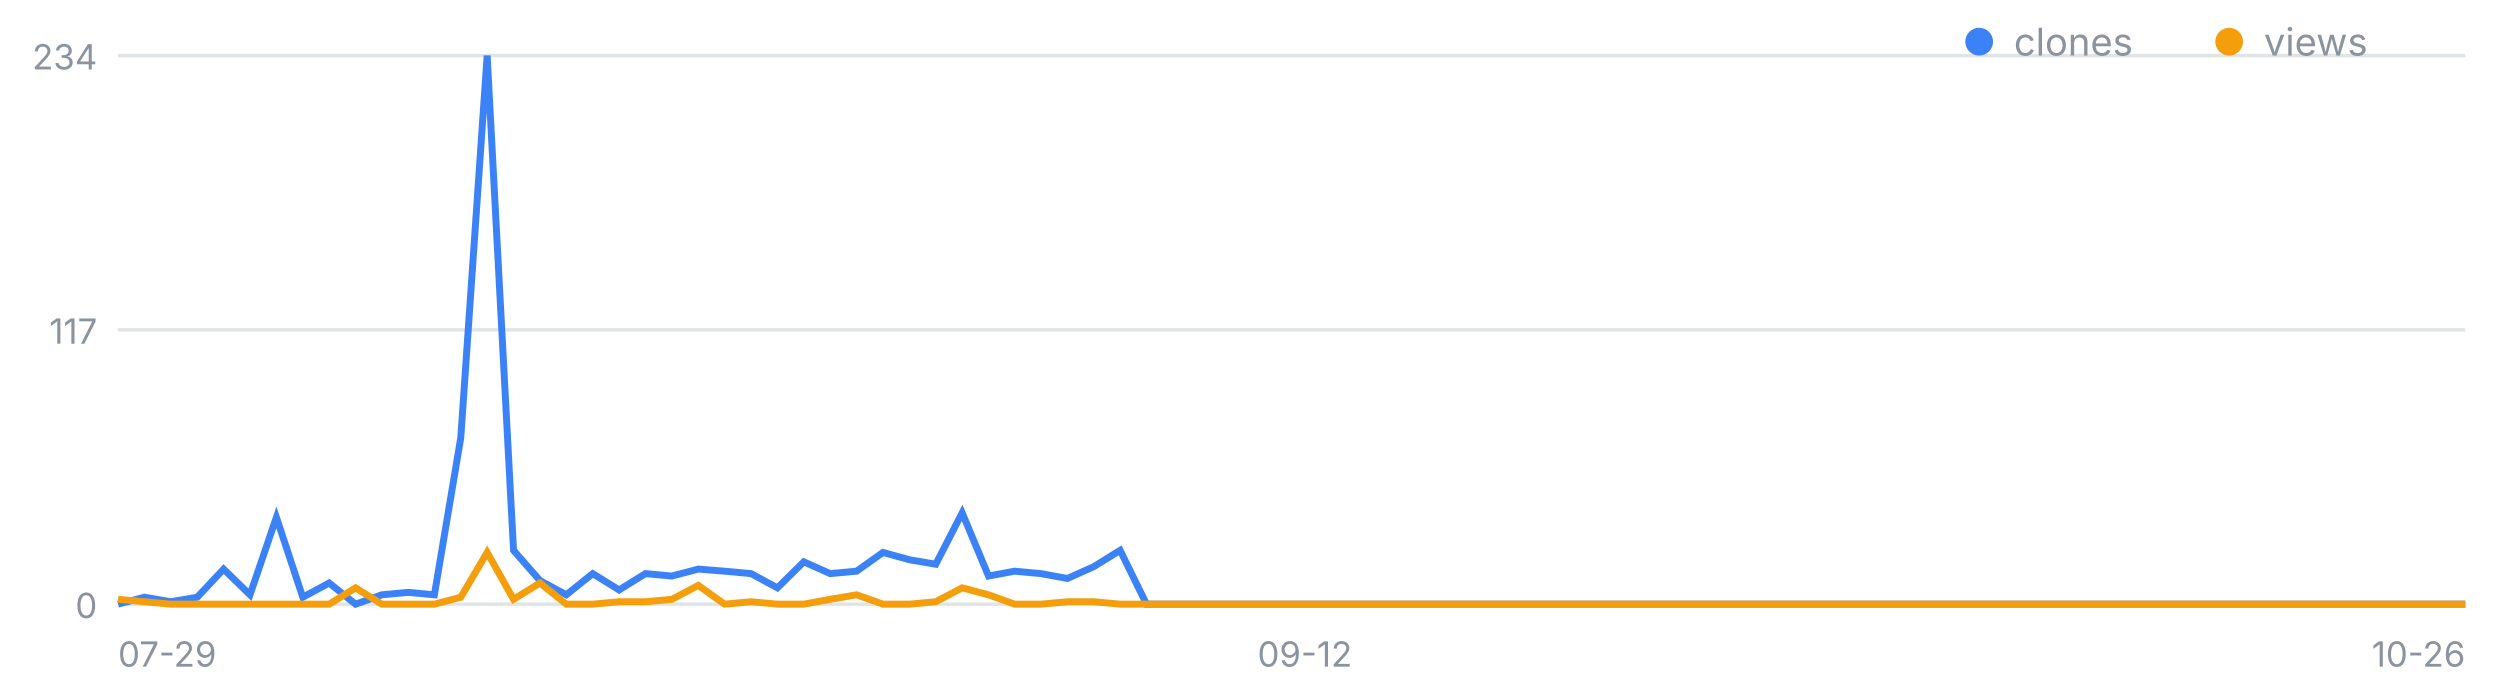
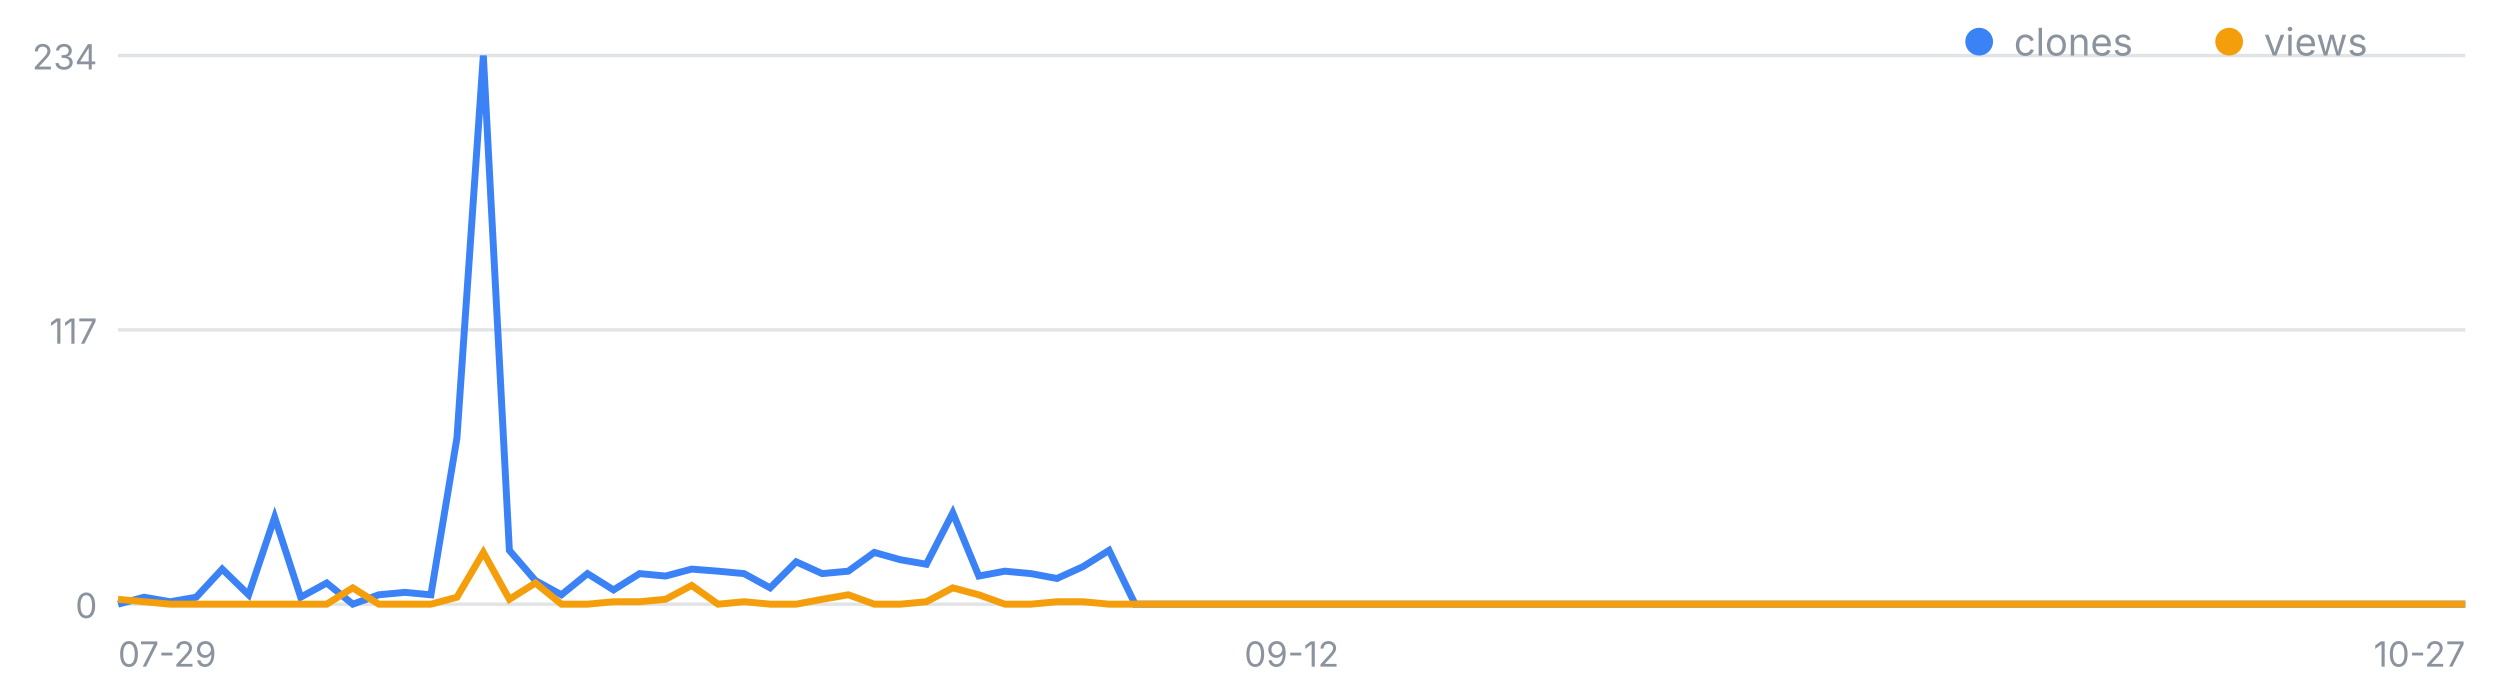
<svg xmlns="http://www.w3.org/2000/svg" width="720" height="200" viewBox="0 0 720 200" font-family="-apple-system,Segoe UI,sans-serif" role="img" aria-label="일별 클론·조회 추이">
  <line x1="34" y1="174.0" x2="710" y2="174.0" stroke="#8b949e" stroke-opacity=".25" />
  <text x="28" y="178.0" font-size="10" fill="#8b949e" text-anchor="end">0</text>
  <line x1="34" y1="95.0" x2="710" y2="95.0" stroke="#8b949e" stroke-opacity=".25" />
  <text x="28" y="99.0" font-size="10" fill="#8b949e" text-anchor="end">117</text>
  <line x1="34" y1="16.0" x2="710" y2="16.0" stroke="#8b949e" stroke-opacity=".25" />
  <text x="28" y="20.0" font-size="10" fill="#8b949e" text-anchor="end">234</text>
  <text x="34.0" y="192" font-size="10" fill="#8b949e" text-anchor="start">07-29</text>
-   <text x="375.8" y="192" font-size="10" fill="#8b949e" text-anchor="middle">09-12</text>
-   <text x="710.0" y="192" font-size="10" fill="#8b949e" text-anchor="end">10-26</text>
-   <polyline fill="none" stroke="#3b82f6" stroke-width="2" points="34.0,174.0 41.6,172.0 49.2,173.3 56.8,172.0 64.4,163.9 72.0,171.3 79.6,149.0 87.2,172.0 94.8,167.9 102.4,174.0 110.0,171.3 117.6,170.6 125.1,171.3 132.7,126.1 140.3,16.0 147.9,158.5 155.5,167.2 163.1,171.3 170.7,165.2 178.3,169.9 185.9,165.2 193.5,165.9 201.1,163.9 208.7,164.5 216.3,165.2 223.9,169.3 231.5,161.8 239.1,165.2 246.7,164.5 254.3,159.1 261.9,161.2 269.5,162.5 277.1,147.7 284.7,165.9 292.2,164.5 299.8,165.2 307.4,166.6 315.0,163.2 322.6,158.5 330.2,174.0 337.8,174.0 345.4,174.0 353.0,174.0 360.6,174.0 368.2,174.0 375.8,174.0 383.4,174.0 391.0,174.0 398.6,174.0 406.2,174.0 413.8,174.0 421.4,174.0 429.0,174.0 436.6,174.0 444.2,174.0 451.8,174.0 459.3,174.0 466.9,174.0 474.5,174.0 482.1,174.0 489.7,174.0 497.3,174.0 504.9,174.0 512.5,174.0 520.1,174.0 527.7,174.0 535.3,174.0 542.9,174.0 550.5,174.0 558.1,174.0 565.7,174.0 573.3,174.0 580.9,174.0 588.5,174.0 596.1,174.0 603.7,174.0 611.3,174.0 618.9,174.0 626.4,174.0 634.0,174.0 641.6,174.0 649.2,174.0 656.8,174.0 664.4,174.0 672.0,174.0 679.6,174.0 687.2,174.0 694.8,174.0 702.4,174.0 710.0,174.0" />
-   <polyline fill="none" stroke="#f59e0b" stroke-width="2" points="34.0,172.6 41.6,173.3 49.2,174.0 56.8,174.0 64.4,174.0 72.0,174.0 79.6,174.0 87.2,174.0 94.8,174.0 102.4,169.3 110.0,174.0 117.6,174.0 125.1,174.0 132.7,172.0 140.3,159.1 147.9,172.6 155.5,167.9 163.1,174.0 170.7,174.0 178.3,173.3 185.9,173.3 193.5,172.6 201.1,168.6 208.7,174.0 216.3,173.3 223.9,174.0 231.5,174.0 239.1,172.6 246.7,171.3 254.3,174.0 261.9,174.0 269.5,173.3 277.1,169.3 284.7,171.3 292.2,174.0 299.8,174.0 307.4,173.3 315.0,173.3 322.6,174.0 330.2,174.0 337.8,174.0 345.4,174.0 353.0,174.0 360.6,174.0 368.2,174.0 375.8,174.0 383.4,174.0 391.0,174.0 398.6,174.0 406.2,174.0 413.8,174.0 421.4,174.0 429.0,174.0 436.6,174.0 444.2,174.0 451.8,174.0 459.3,174.0 466.9,174.0 474.5,174.0 482.1,174.0 489.7,174.0 497.3,174.0 504.9,174.0 512.5,174.0 520.1,174.0 527.7,174.0 535.3,174.0 542.9,174.0 550.5,174.0 558.1,174.0 565.7,174.0 573.3,174.0 580.9,174.0 588.5,174.0 596.1,174.0 603.7,174.0 611.3,174.0 618.9,174.0 626.4,174.0 634.0,174.0 641.6,174.0 649.2,174.0 656.8,174.0 664.4,174.0 672.0,174.0 679.6,174.0 687.2,174.0 694.8,174.0 702.4,174.0 710.0,174.0" />
+   <text x="372.0" y="192" font-size="10" fill="#8b949e" text-anchor="middle">09-12</text>
+   <text x="710.0" y="192" font-size="10" fill="#8b949e" text-anchor="end">10-27</text>
+   <polyline fill="none" stroke="#3b82f6" stroke-width="2" points="34.0,174.0 41.5,172.0 49.0,173.3 56.5,172.0 64.0,163.9 71.6,171.3 79.1,149.0 86.6,172.0 94.1,167.9 101.6,174.0 109.1,171.3 116.6,170.6 124.1,171.3 131.6,126.1 139.2,16.0 146.7,158.5 154.2,167.2 161.7,171.3 169.2,165.2 176.7,169.9 184.2,165.2 191.7,165.9 199.2,163.9 206.8,164.5 214.3,165.2 221.8,169.3 229.3,161.8 236.8,165.2 244.3,164.5 251.8,159.1 259.3,161.2 266.8,162.5 274.4,147.7 281.9,165.9 289.4,164.5 296.9,165.2 304.4,166.6 311.9,163.2 319.4,158.5 326.9,174.0 334.4,174.0 342.0,174.0 349.5,174.0 357.0,174.0 364.5,174.0 372.0,174.0 379.5,174.0 387.0,174.0 394.5,174.0 402.0,174.0 409.6,174.0 417.1,174.0 424.6,174.0 432.1,174.0 439.6,174.0 447.1,174.0 454.6,174.0 462.1,174.0 469.6,174.0 477.2,174.0 484.7,174.0 492.2,174.0 499.7,174.0 507.2,174.0 514.7,174.0 522.2,174.0 529.7,174.0 537.2,174.0 544.8,174.0 552.3,174.0 559.8,174.0 567.3,174.0 574.8,174.0 582.3,174.0 589.8,174.0 597.3,174.0 604.8,174.0 612.4,174.0 619.9,174.0 627.4,174.0 634.9,174.0 642.4,174.0 649.9,174.0 657.4,174.0 664.9,174.0 672.4,174.0 680.0,174.0 687.5,174.0 695.0,174.0 702.5,174.0 710.0,174.0" />
+   <polyline fill="none" stroke="#f59e0b" stroke-width="2" points="34.0,172.6 41.5,173.3 49.0,174.0 56.5,174.0 64.0,174.0 71.6,174.0 79.1,174.0 86.6,174.0 94.1,174.0 101.6,169.3 109.1,174.0 116.6,174.0 124.1,174.0 131.6,172.0 139.2,159.1 146.7,172.6 154.2,167.9 161.7,174.0 169.2,174.0 176.7,173.3 184.2,173.3 191.7,172.6 199.2,168.6 206.8,174.0 214.3,173.3 221.8,174.0 229.3,174.0 236.8,172.6 244.3,171.3 251.8,174.0 259.3,174.0 266.8,173.3 274.4,169.3 281.9,171.3 289.4,174.0 296.9,174.0 304.4,173.3 311.9,173.3 319.4,174.0 326.9,174.0 334.4,174.0 342.0,174.0 349.5,174.0 357.0,174.0 364.5,174.0 372.0,174.0 379.5,174.0 387.0,174.0 394.5,174.0 402.0,174.0 409.6,174.0 417.1,174.0 424.6,174.0 432.1,174.0 439.6,174.0 447.1,174.0 454.6,174.0 462.1,174.0 469.6,174.0 477.2,174.0 484.7,174.0 492.2,174.0 499.7,174.0 507.2,174.0 514.7,174.0 522.2,174.0 529.7,174.0 537.2,174.0 544.8,174.0 552.3,174.0 559.8,174.0 567.3,174.0 574.8,174.0 582.3,174.0 589.8,174.0 597.3,174.0 604.8,174.0 612.4,174.0 619.9,174.0 627.4,174.0 634.9,174.0 642.4,174.0 649.9,174.0 657.4,174.0 664.9,174.0 672.4,174.0 680.0,174.0 687.5,174.0 695.0,174.0 702.5,174.0 710.0,174.0" />
  <circle cx="570" cy="12" r="4" fill="#3b82f6" />
  <text x="580" y="16" font-size="11" fill="#8b949e">clones</text>
  <circle cx="642" cy="12" r="4" fill="#f59e0b" />
  <text x="652" y="16" font-size="11" fill="#8b949e">views</text>
</svg>
